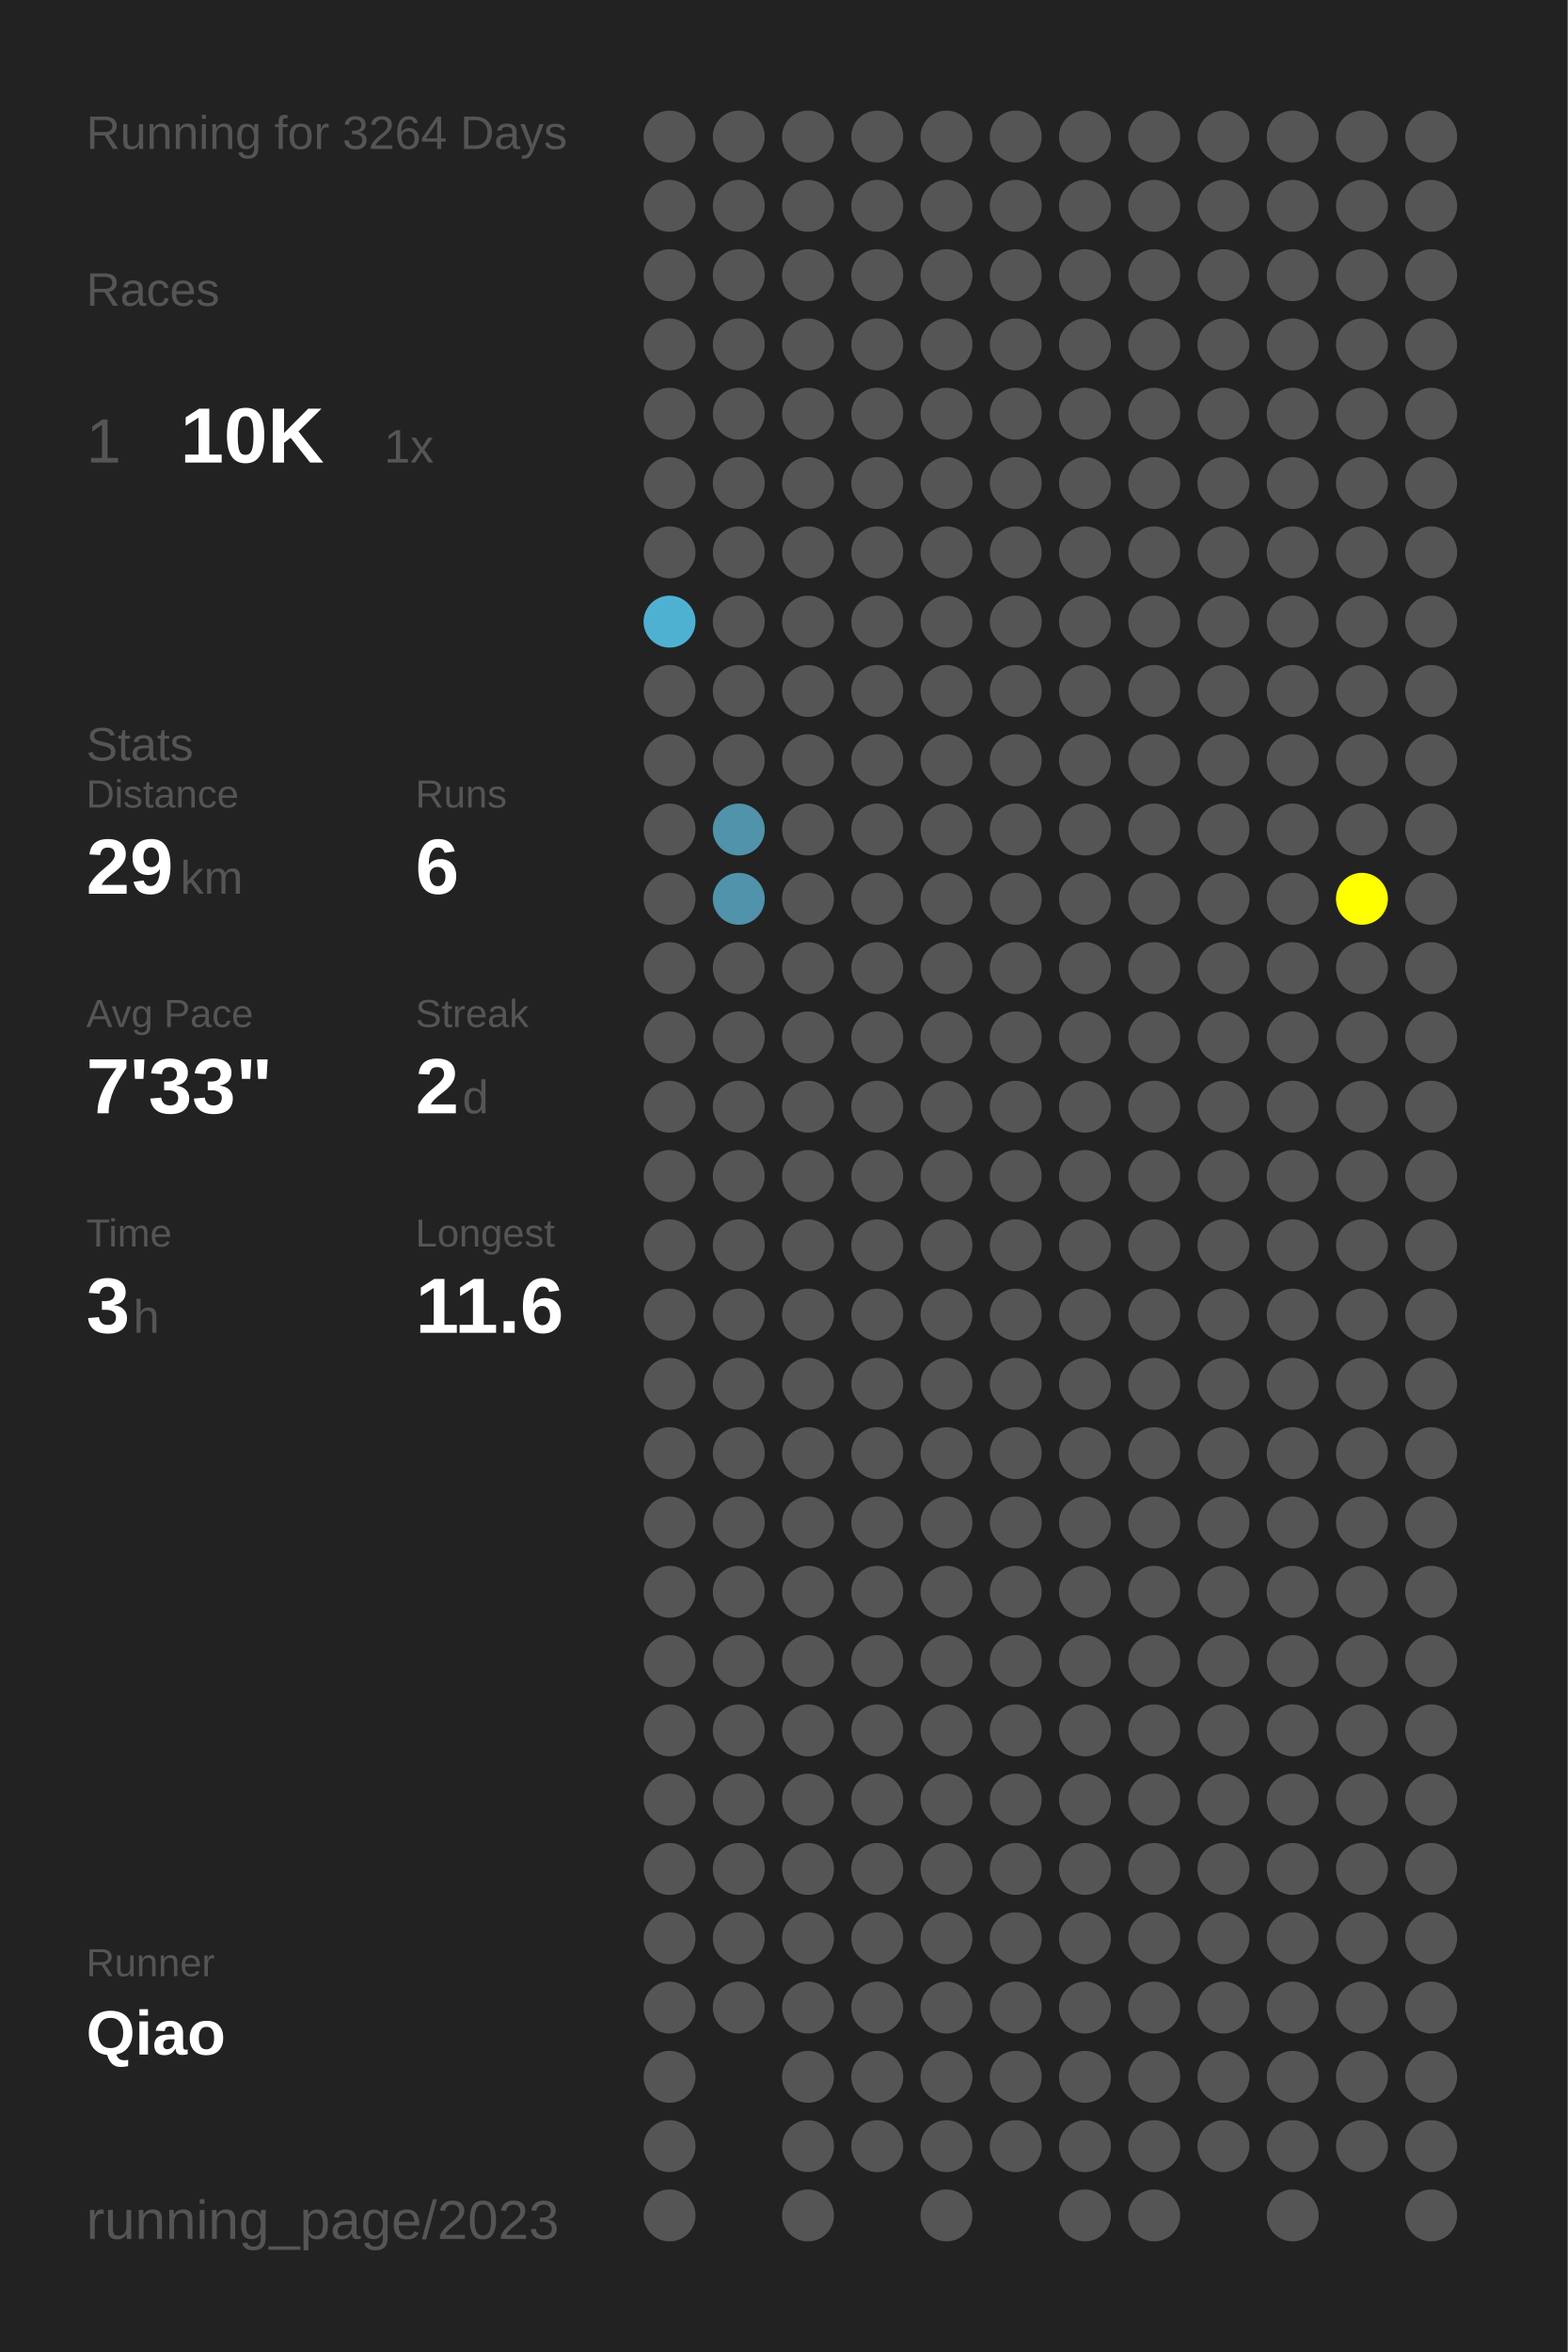
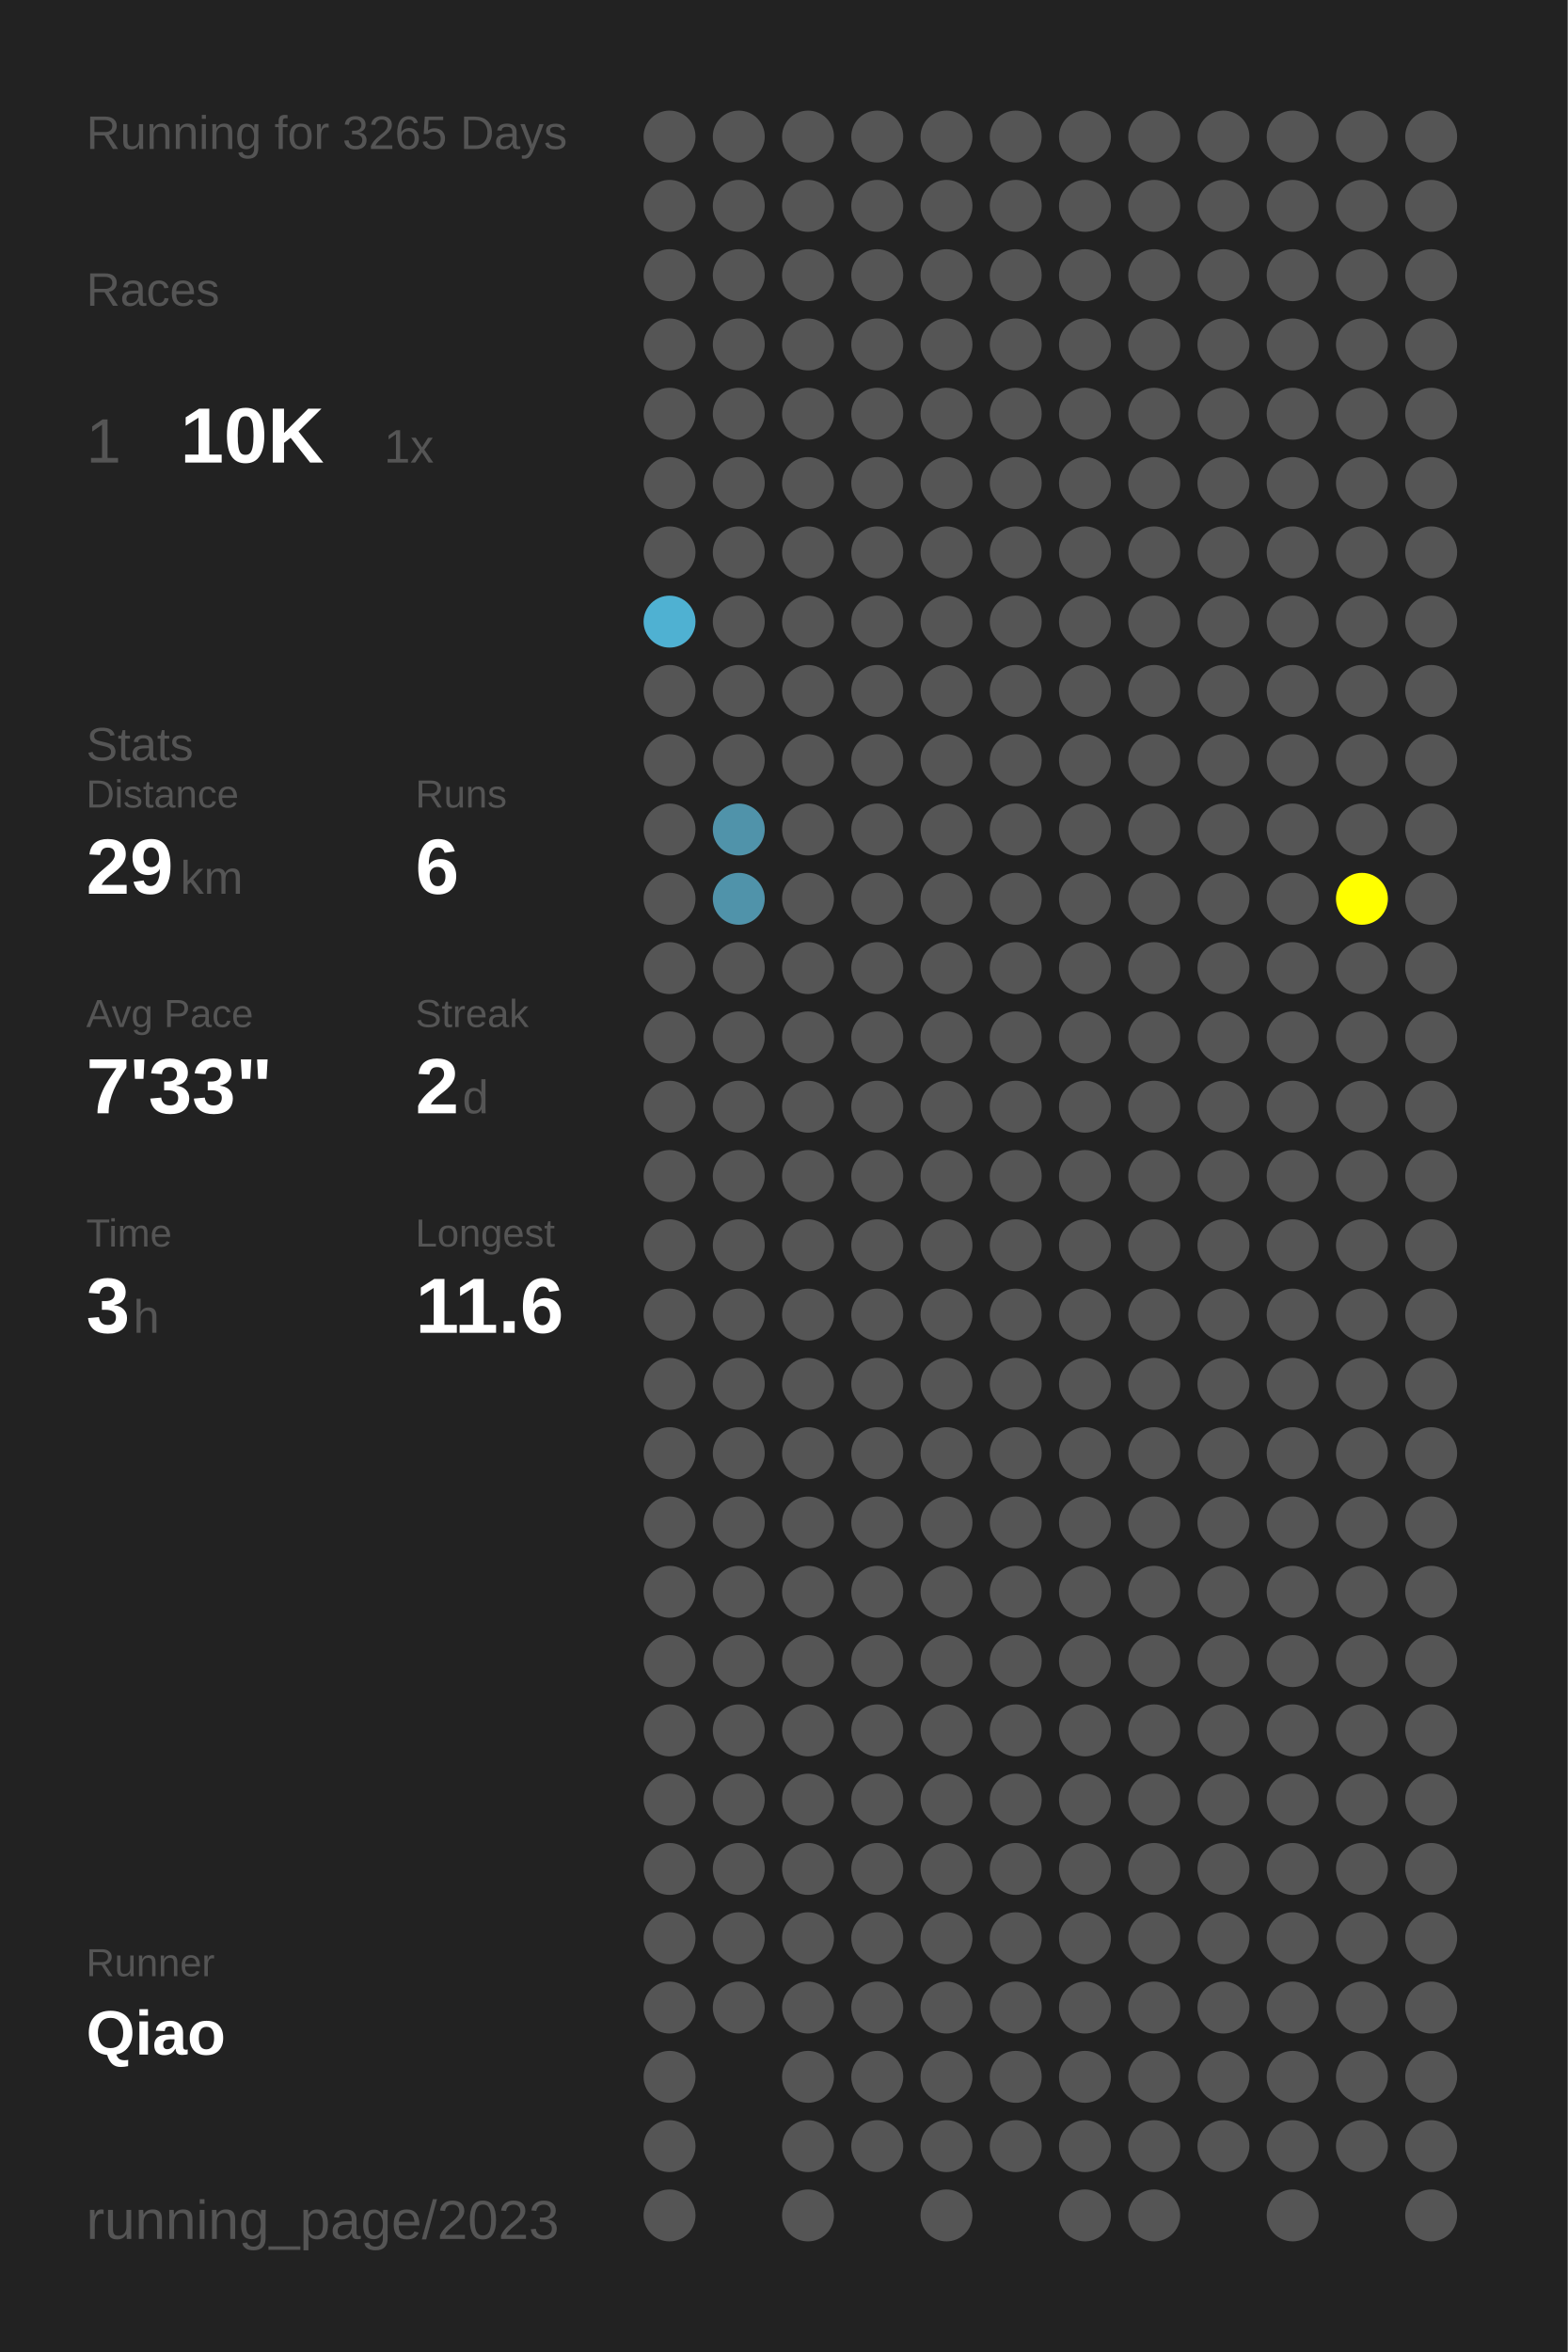
<svg xmlns="http://www.w3.org/2000/svg" baseProfile="full" height="300mm" version="1.1" viewBox="0,0,200,300" width="200mm">
  <defs />
  <rect fill="#222222" height="300" width="200" x="0" y="0" />
-   <text fill="#555555" style="font-size:6px; font-family:Arial;" x="11" y="19">Running for 3264 Days</text>
+   <text fill="#555555" style="font-size:6px; font-family:Arial;" x="11" y="19">Running for 3265 Days</text>
  <text fill="#555555" style="font-size:6px; font-family:Arial;" x="11" y="39">Races</text>
  <text fill="#555555" style="font-size:8px; font-family:Arial;" x="11" y="59">1</text>
  <text fill="#FFFFFF" style="font-size:10px; font-family:Arial; font-weight:bold;" x="23" y="59">10K</text>
  <text fill="#555555" style="font-size:6px; font-family:Arial;" x="49" y="59">1x</text>
  <text fill="#555555" style="font-size:6px; font-family:Arial;" x="11" y="97">Stats</text>
  <text fill="#555555" style="font-size:5px; font-family:Arial;" x="11" y="103">Distance</text>
  <text fill="#FFFFFF" style="font-size:10px; font-family:Arial; font-weight:bold;" x="11" y="114">29</text>
  <text fill="#555555" style="font-size:6px; font-family:Arial;" x="23" y="114">km</text>
  <text fill="#555555" style="font-size:5px; font-family:Arial;" x="53" y="103">Runs</text>
  <text fill="#FFFFFF" style="font-size:10px; font-family:Arial; font-weight:bold;" x="53" y="114">6</text>
  <text fill="#555555" style="font-size:5px; font-family:Arial;" x="11" y="131">Avg Pace</text>
  <text fill="#FFFFFF" style="font-size:10px; font-family:Arial; font-weight:bold;" x="11" y="142">7'33"</text>
  <text fill="#555555" style="font-size:5px; font-family:Arial;" x="53" y="131">Streak</text>
  <text fill="#FFFFFF" style="font-size:10px; font-family:Arial; font-weight:bold;" x="53" y="142">2</text>
  <text fill="#555555" style="font-size:6px; font-family:Arial;" x="59" y="142">d</text>
  <text fill="#555555" style="font-size:5px; font-family:Arial;" x="11" y="159">Time</text>
  <text fill="#FFFFFF" style="font-size:10px; font-family:Arial; font-weight:bold;" x="11" y="170">3</text>
  <text fill="#555555" style="font-size:6px; font-family:Arial;" x="17" y="170">h</text>
  <text fill="#555555" style="font-size:5px; font-family:Arial;" x="53" y="159">Longest</text>
  <text fill="#FFFFFF" style="font-size:10px; font-family:Arial; font-weight:bold;" x="53" y="170">11.6</text>
  <text fill="#555555" style="font-size:5px; font-family:Arial;" x="11" y="252.065">Runner</text>
  <text fill="#FFFFFF" style="font-size:8px; font-family:Arial; font-weight:bold;" x="11" y="262.065">Qiao</text>
  <text fill="#555555" style="font-size:7px; font-family:Arial;" x="11" y="285.581">running_page/2023</text>
  <circle cx="85.417" cy="17.419" fill="#555555" r="3.312" />
  <circle cx="85.417" cy="26.258" fill="#555555" r="3.312" />
  <circle cx="85.417" cy="35.097" fill="#555555" r="3.312" />
  <circle cx="85.417" cy="43.935" fill="#555555" r="3.312" />
  <circle cx="85.417" cy="52.774" fill="#555555" r="3.312" />
  <circle cx="85.417" cy="61.613" fill="#555555" r="3.312" />
  <circle cx="85.417" cy="70.452" fill="#555555" r="3.312" />
  <circle cx="85.417" cy="79.29" fill="#4fb1d2" r="3.312" />
  <circle cx="85.417" cy="88.129" fill="#555555" r="3.312" />
  <circle cx="85.417" cy="96.968" fill="#555555" r="3.312" />
  <circle cx="85.417" cy="105.806" fill="#555555" r="3.312" />
  <circle cx="85.417" cy="114.645" fill="#555555" r="3.312" />
  <circle cx="85.417" cy="123.484" fill="#555555" r="3.312" />
  <circle cx="85.417" cy="132.323" fill="#555555" r="3.312" />
  <circle cx="85.417" cy="141.161" fill="#555555" r="3.312" />
  <circle cx="85.417" cy="150" fill="#555555" r="3.312" />
  <circle cx="85.417" cy="158.839" fill="#555555" r="3.312" />
  <circle cx="85.417" cy="167.677" fill="#555555" r="3.312" />
  <circle cx="85.417" cy="176.516" fill="#555555" r="3.312" />
  <circle cx="85.417" cy="185.355" fill="#555555" r="3.312" />
  <circle cx="85.417" cy="194.194" fill="#555555" r="3.312" />
  <circle cx="85.417" cy="203.032" fill="#555555" r="3.312" />
  <circle cx="85.417" cy="211.871" fill="#555555" r="3.312" />
  <circle cx="85.417" cy="220.71" fill="#555555" r="3.312" />
  <circle cx="85.417" cy="229.548" fill="#555555" r="3.312" />
  <circle cx="85.417" cy="238.387" fill="#555555" r="3.312" />
  <circle cx="85.417" cy="247.226" fill="#555555" r="3.312" />
  <circle cx="85.417" cy="256.065" fill="#555555" r="3.312" />
  <circle cx="85.417" cy="264.903" fill="#555555" r="3.312" />
  <circle cx="85.417" cy="273.742" fill="#555555" r="3.312" />
  <circle cx="85.417" cy="282.581" fill="#555555" r="3.312" />
  <circle cx="94.25" cy="17.419" fill="#555555" r="3.312" />
  <circle cx="94.25" cy="26.258" fill="#555555" r="3.312" />
  <circle cx="94.25" cy="35.097" fill="#555555" r="3.312" />
  <circle cx="94.25" cy="43.935" fill="#555555" r="3.312" />
  <circle cx="94.25" cy="52.774" fill="#555555" r="3.312" />
  <circle cx="94.25" cy="61.613" fill="#555555" r="3.312" />
  <circle cx="94.25" cy="70.452" fill="#555555" r="3.312" />
  <circle cx="94.25" cy="79.29" fill="#555555" r="3.312" />
  <circle cx="94.25" cy="88.129" fill="#555555" r="3.312" />
  <circle cx="94.25" cy="96.968" fill="#555555" r="3.312" />
  <circle cx="94.25" cy="105.806" fill="#5093aa" r="3.312" />
  <circle cx="94.25" cy="114.645" fill="#5093aa" r="3.312" />
  <circle cx="94.25" cy="123.484" fill="#555555" r="3.312" />
  <circle cx="94.25" cy="132.323" fill="#555555" r="3.312" />
  <circle cx="94.25" cy="141.161" fill="#555555" r="3.312" />
  <circle cx="94.25" cy="150" fill="#555555" r="3.312" />
  <circle cx="94.25" cy="158.839" fill="#555555" r="3.312" />
  <circle cx="94.25" cy="167.677" fill="#555555" r="3.312" />
  <circle cx="94.25" cy="176.516" fill="#555555" r="3.312" />
  <circle cx="94.25" cy="185.355" fill="#555555" r="3.312" />
  <circle cx="94.25" cy="194.194" fill="#555555" r="3.312" />
  <circle cx="94.25" cy="203.032" fill="#555555" r="3.312" />
  <circle cx="94.25" cy="211.871" fill="#555555" r="3.312" />
  <circle cx="94.25" cy="220.71" fill="#555555" r="3.312" />
  <circle cx="94.25" cy="229.548" fill="#555555" r="3.312" />
  <circle cx="94.25" cy="238.387" fill="#555555" r="3.312" />
  <circle cx="94.25" cy="247.226" fill="#555555" r="3.312" />
  <circle cx="94.25" cy="256.065" fill="#555555" r="3.312" />
  <circle cx="103.083" cy="17.419" fill="#555555" r="3.312" />
  <circle cx="103.083" cy="26.258" fill="#555555" r="3.312" />
  <circle cx="103.083" cy="35.097" fill="#555555" r="3.312" />
  <circle cx="103.083" cy="43.935" fill="#555555" r="3.312" />
  <circle cx="103.083" cy="52.774" fill="#555555" r="3.312" />
  <circle cx="103.083" cy="61.613" fill="#555555" r="3.312" />
  <circle cx="103.083" cy="70.452" fill="#555555" r="3.312" />
  <circle cx="103.083" cy="79.29" fill="#555555" r="3.312" />
  <circle cx="103.083" cy="88.129" fill="#555555" r="3.312" />
  <circle cx="103.083" cy="96.968" fill="#555555" r="3.312" />
  <circle cx="103.083" cy="105.806" fill="#555555" r="3.312" />
  <circle cx="103.083" cy="114.645" fill="#555555" r="3.312" />
  <circle cx="103.083" cy="123.484" fill="#555555" r="3.312" />
  <circle cx="103.083" cy="132.323" fill="#555555" r="3.312" />
  <circle cx="103.083" cy="141.161" fill="#555555" r="3.312" />
  <circle cx="103.083" cy="150" fill="#555555" r="3.312" />
  <circle cx="103.083" cy="158.839" fill="#555555" r="3.312" />
  <circle cx="103.083" cy="167.677" fill="#555555" r="3.312" />
  <circle cx="103.083" cy="176.516" fill="#555555" r="3.312" />
  <circle cx="103.083" cy="185.355" fill="#555555" r="3.312" />
  <circle cx="103.083" cy="194.194" fill="#555555" r="3.312" />
  <circle cx="103.083" cy="203.032" fill="#555555" r="3.312" />
  <circle cx="103.083" cy="211.871" fill="#555555" r="3.312" />
  <circle cx="103.083" cy="220.71" fill="#555555" r="3.312" />
  <circle cx="103.083" cy="229.548" fill="#555555" r="3.312" />
  <circle cx="103.083" cy="238.387" fill="#555555" r="3.312" />
  <circle cx="103.083" cy="247.226" fill="#555555" r="3.312" />
  <circle cx="103.083" cy="256.065" fill="#555555" r="3.312" />
  <circle cx="103.083" cy="264.903" fill="#555555" r="3.312" />
  <circle cx="103.083" cy="273.742" fill="#555555" r="3.312" />
  <circle cx="103.083" cy="282.581" fill="#555555" r="3.312" />
  <circle cx="111.917" cy="17.419" fill="#555555" r="3.312" />
  <circle cx="111.917" cy="26.258" fill="#555555" r="3.312" />
  <circle cx="111.917" cy="35.097" fill="#555555" r="3.312" />
  <circle cx="111.917" cy="43.935" fill="#555555" r="3.312" />
  <circle cx="111.917" cy="52.774" fill="#555555" r="3.312" />
  <circle cx="111.917" cy="61.613" fill="#555555" r="3.312" />
  <circle cx="111.917" cy="70.452" fill="#555555" r="3.312" />
  <circle cx="111.917" cy="79.29" fill="#555555" r="3.312" />
  <circle cx="111.917" cy="88.129" fill="#555555" r="3.312" />
  <circle cx="111.917" cy="96.968" fill="#555555" r="3.312" />
  <circle cx="111.917" cy="105.806" fill="#555555" r="3.312" />
  <circle cx="111.917" cy="114.645" fill="#555555" r="3.312" />
  <circle cx="111.917" cy="123.484" fill="#555555" r="3.312" />
  <circle cx="111.917" cy="132.323" fill="#555555" r="3.312" />
  <circle cx="111.917" cy="141.161" fill="#555555" r="3.312" />
  <circle cx="111.917" cy="150" fill="#555555" r="3.312" />
  <circle cx="111.917" cy="158.839" fill="#555555" r="3.312" />
  <circle cx="111.917" cy="167.677" fill="#555555" r="3.312" />
  <circle cx="111.917" cy="176.516" fill="#555555" r="3.312" />
  <circle cx="111.917" cy="185.355" fill="#555555" r="3.312" />
  <circle cx="111.917" cy="194.194" fill="#555555" r="3.312" />
  <circle cx="111.917" cy="203.032" fill="#555555" r="3.312" />
  <circle cx="111.917" cy="211.871" fill="#555555" r="3.312" />
  <circle cx="111.917" cy="220.71" fill="#555555" r="3.312" />
  <circle cx="111.917" cy="229.548" fill="#555555" r="3.312" />
  <circle cx="111.917" cy="238.387" fill="#555555" r="3.312" />
  <circle cx="111.917" cy="247.226" fill="#555555" r="3.312" />
  <circle cx="111.917" cy="256.065" fill="#555555" r="3.312" />
  <circle cx="111.917" cy="264.903" fill="#555555" r="3.312" />
  <circle cx="111.917" cy="273.742" fill="#555555" r="3.312" />
  <circle cx="120.75" cy="17.419" fill="#555555" r="3.312" />
  <circle cx="120.75" cy="26.258" fill="#555555" r="3.312" />
  <circle cx="120.75" cy="35.097" fill="#555555" r="3.312" />
  <circle cx="120.75" cy="43.935" fill="#555555" r="3.312" />
  <circle cx="120.75" cy="52.774" fill="#555555" r="3.312" />
  <circle cx="120.75" cy="61.613" fill="#555555" r="3.312" />
  <circle cx="120.75" cy="70.452" fill="#555555" r="3.312" />
  <circle cx="120.75" cy="79.29" fill="#555555" r="3.312" />
  <circle cx="120.75" cy="88.129" fill="#555555" r="3.312" />
  <circle cx="120.75" cy="96.968" fill="#555555" r="3.312" />
  <circle cx="120.75" cy="105.806" fill="#555555" r="3.312" />
  <circle cx="120.75" cy="114.645" fill="#555555" r="3.312" />
  <circle cx="120.75" cy="123.484" fill="#555555" r="3.312" />
  <circle cx="120.75" cy="132.323" fill="#555555" r="3.312" />
  <circle cx="120.75" cy="141.161" fill="#555555" r="3.312" />
  <circle cx="120.75" cy="150" fill="#555555" r="3.312" />
  <circle cx="120.75" cy="158.839" fill="#555555" r="3.312" />
  <circle cx="120.75" cy="167.677" fill="#555555" r="3.312" />
  <circle cx="120.75" cy="176.516" fill="#555555" r="3.312" />
  <circle cx="120.75" cy="185.355" fill="#555555" r="3.312" />
  <circle cx="120.75" cy="194.194" fill="#555555" r="3.312" />
  <circle cx="120.75" cy="203.032" fill="#555555" r="3.312" />
  <circle cx="120.75" cy="211.871" fill="#555555" r="3.312" />
  <circle cx="120.75" cy="220.71" fill="#555555" r="3.312" />
  <circle cx="120.75" cy="229.548" fill="#555555" r="3.312" />
  <circle cx="120.75" cy="238.387" fill="#555555" r="3.312" />
  <circle cx="120.75" cy="247.226" fill="#555555" r="3.312" />
  <circle cx="120.75" cy="256.065" fill="#555555" r="3.312" />
  <circle cx="120.75" cy="264.903" fill="#555555" r="3.312" />
  <circle cx="120.75" cy="273.742" fill="#555555" r="3.312" />
  <circle cx="120.75" cy="282.581" fill="#555555" r="3.312" />
  <circle cx="129.583" cy="17.419" fill="#555555" r="3.312" />
  <circle cx="129.583" cy="26.258" fill="#555555" r="3.312" />
  <circle cx="129.583" cy="35.097" fill="#555555" r="3.312" />
  <circle cx="129.583" cy="43.935" fill="#555555" r="3.312" />
  <circle cx="129.583" cy="52.774" fill="#555555" r="3.312" />
  <circle cx="129.583" cy="61.613" fill="#555555" r="3.312" />
  <circle cx="129.583" cy="70.452" fill="#555555" r="3.312" />
  <circle cx="129.583" cy="79.29" fill="#555555" r="3.312" />
  <circle cx="129.583" cy="88.129" fill="#555555" r="3.312" />
  <circle cx="129.583" cy="96.968" fill="#555555" r="3.312" />
  <circle cx="129.583" cy="105.806" fill="#555555" r="3.312" />
  <circle cx="129.583" cy="114.645" fill="#555555" r="3.312" />
  <circle cx="129.583" cy="123.484" fill="#555555" r="3.312" />
  <circle cx="129.583" cy="132.323" fill="#555555" r="3.312" />
  <circle cx="129.583" cy="141.161" fill="#555555" r="3.312" />
  <circle cx="129.583" cy="150" fill="#555555" r="3.312" />
  <circle cx="129.583" cy="158.839" fill="#555555" r="3.312" />
  <circle cx="129.583" cy="167.677" fill="#555555" r="3.312" />
  <circle cx="129.583" cy="176.516" fill="#555555" r="3.312" />
  <circle cx="129.583" cy="185.355" fill="#555555" r="3.312" />
  <circle cx="129.583" cy="194.194" fill="#555555" r="3.312" />
  <circle cx="129.583" cy="203.032" fill="#555555" r="3.312" />
  <circle cx="129.583" cy="211.871" fill="#555555" r="3.312" />
  <circle cx="129.583" cy="220.71" fill="#555555" r="3.312" />
  <circle cx="129.583" cy="229.548" fill="#555555" r="3.312" />
  <circle cx="129.583" cy="238.387" fill="#555555" r="3.312" />
  <circle cx="129.583" cy="247.226" fill="#555555" r="3.312" />
  <circle cx="129.583" cy="256.065" fill="#555555" r="3.312" />
  <circle cx="129.583" cy="264.903" fill="#555555" r="3.312" />
  <circle cx="129.583" cy="273.742" fill="#555555" r="3.312" />
  <circle cx="138.417" cy="17.419" fill="#555555" r="3.312" />
  <circle cx="138.417" cy="26.258" fill="#555555" r="3.312" />
  <circle cx="138.417" cy="35.097" fill="#555555" r="3.312" />
  <circle cx="138.417" cy="43.935" fill="#555555" r="3.312" />
  <circle cx="138.417" cy="52.774" fill="#555555" r="3.312" />
  <circle cx="138.417" cy="61.613" fill="#555555" r="3.312" />
  <circle cx="138.417" cy="70.452" fill="#555555" r="3.312" />
  <circle cx="138.417" cy="79.29" fill="#555555" r="3.312" />
  <circle cx="138.417" cy="88.129" fill="#555555" r="3.312" />
  <circle cx="138.417" cy="96.968" fill="#555555" r="3.312" />
  <circle cx="138.417" cy="105.806" fill="#555555" r="3.312" />
  <circle cx="138.417" cy="114.645" fill="#555555" r="3.312" />
  <circle cx="138.417" cy="123.484" fill="#555555" r="3.312" />
  <circle cx="138.417" cy="132.323" fill="#555555" r="3.312" />
  <circle cx="138.417" cy="141.161" fill="#555555" r="3.312" />
  <circle cx="138.417" cy="150" fill="#555555" r="3.312" />
  <circle cx="138.417" cy="158.839" fill="#555555" r="3.312" />
  <circle cx="138.417" cy="167.677" fill="#555555" r="3.312" />
  <circle cx="138.417" cy="176.516" fill="#555555" r="3.312" />
  <circle cx="138.417" cy="185.355" fill="#555555" r="3.312" />
  <circle cx="138.417" cy="194.194" fill="#555555" r="3.312" />
  <circle cx="138.417" cy="203.032" fill="#555555" r="3.312" />
  <circle cx="138.417" cy="211.871" fill="#555555" r="3.312" />
  <circle cx="138.417" cy="220.71" fill="#555555" r="3.312" />
  <circle cx="138.417" cy="229.548" fill="#555555" r="3.312" />
  <circle cx="138.417" cy="238.387" fill="#555555" r="3.312" />
  <circle cx="138.417" cy="247.226" fill="#555555" r="3.312" />
  <circle cx="138.417" cy="256.065" fill="#555555" r="3.312" />
  <circle cx="138.417" cy="264.903" fill="#555555" r="3.312" />
  <circle cx="138.417" cy="273.742" fill="#555555" r="3.312" />
  <circle cx="138.417" cy="282.581" fill="#555555" r="3.312" />
  <circle cx="147.25" cy="17.419" fill="#555555" r="3.312" />
  <circle cx="147.25" cy="26.258" fill="#555555" r="3.312" />
  <circle cx="147.25" cy="35.097" fill="#555555" r="3.312" />
  <circle cx="147.25" cy="43.935" fill="#555555" r="3.312" />
  <circle cx="147.25" cy="52.774" fill="#555555" r="3.312" />
  <circle cx="147.25" cy="61.613" fill="#555555" r="3.312" />
  <circle cx="147.25" cy="70.452" fill="#555555" r="3.312" />
  <circle cx="147.25" cy="79.29" fill="#555555" r="3.312" />
  <circle cx="147.25" cy="88.129" fill="#555555" r="3.312" />
  <circle cx="147.25" cy="96.968" fill="#555555" r="3.312" />
  <circle cx="147.25" cy="105.806" fill="#555555" r="3.312" />
  <circle cx="147.25" cy="114.645" fill="#555555" r="3.312" />
  <circle cx="147.25" cy="123.484" fill="#555555" r="3.312" />
  <circle cx="147.25" cy="132.323" fill="#555555" r="3.312" />
  <circle cx="147.25" cy="141.161" fill="#555555" r="3.312" />
  <circle cx="147.25" cy="150" fill="#555555" r="3.312" />
  <circle cx="147.25" cy="158.839" fill="#555555" r="3.312" />
  <circle cx="147.25" cy="167.677" fill="#555555" r="3.312" />
  <circle cx="147.25" cy="176.516" fill="#555555" r="3.312" />
  <circle cx="147.25" cy="185.355" fill="#555555" r="3.312" />
  <circle cx="147.25" cy="194.194" fill="#555555" r="3.312" />
  <circle cx="147.25" cy="203.032" fill="#555555" r="3.312" />
  <circle cx="147.25" cy="211.871" fill="#555555" r="3.312" />
  <circle cx="147.25" cy="220.71" fill="#555555" r="3.312" />
  <circle cx="147.25" cy="229.548" fill="#555555" r="3.312" />
  <circle cx="147.25" cy="238.387" fill="#555555" r="3.312" />
  <circle cx="147.25" cy="247.226" fill="#555555" r="3.312" />
  <circle cx="147.25" cy="256.065" fill="#555555" r="3.312" />
  <circle cx="147.25" cy="264.903" fill="#555555" r="3.312" />
  <circle cx="147.25" cy="273.742" fill="#555555" r="3.312" />
  <circle cx="147.25" cy="282.581" fill="#555555" r="3.312" />
  <circle cx="156.083" cy="17.419" fill="#555555" r="3.312" />
  <circle cx="156.083" cy="26.258" fill="#555555" r="3.312" />
  <circle cx="156.083" cy="35.097" fill="#555555" r="3.312" />
  <circle cx="156.083" cy="43.935" fill="#555555" r="3.312" />
  <circle cx="156.083" cy="52.774" fill="#555555" r="3.312" />
  <circle cx="156.083" cy="61.613" fill="#555555" r="3.312" />
  <circle cx="156.083" cy="70.452" fill="#555555" r="3.312" />
  <circle cx="156.083" cy="79.29" fill="#555555" r="3.312" />
  <circle cx="156.083" cy="88.129" fill="#555555" r="3.312" />
  <circle cx="156.083" cy="96.968" fill="#555555" r="3.312" />
  <circle cx="156.083" cy="105.806" fill="#555555" r="3.312" />
  <circle cx="156.083" cy="114.645" fill="#555555" r="3.312" />
  <circle cx="156.083" cy="123.484" fill="#555555" r="3.312" />
  <circle cx="156.083" cy="132.323" fill="#555555" r="3.312" />
  <circle cx="156.083" cy="141.161" fill="#555555" r="3.312" />
  <circle cx="156.083" cy="150" fill="#555555" r="3.312" />
  <circle cx="156.083" cy="158.839" fill="#555555" r="3.312" />
  <circle cx="156.083" cy="167.677" fill="#555555" r="3.312" />
  <circle cx="156.083" cy="176.516" fill="#555555" r="3.312" />
  <circle cx="156.083" cy="185.355" fill="#555555" r="3.312" />
  <circle cx="156.083" cy="194.194" fill="#555555" r="3.312" />
  <circle cx="156.083" cy="203.032" fill="#555555" r="3.312" />
  <circle cx="156.083" cy="211.871" fill="#555555" r="3.312" />
  <circle cx="156.083" cy="220.71" fill="#555555" r="3.312" />
  <circle cx="156.083" cy="229.548" fill="#555555" r="3.312" />
  <circle cx="156.083" cy="238.387" fill="#555555" r="3.312" />
  <circle cx="156.083" cy="247.226" fill="#555555" r="3.312" />
  <circle cx="156.083" cy="256.065" fill="#555555" r="3.312" />
  <circle cx="156.083" cy="264.903" fill="#555555" r="3.312" />
  <circle cx="156.083" cy="273.742" fill="#555555" r="3.312" />
  <circle cx="164.917" cy="17.419" fill="#555555" r="3.312" />
  <circle cx="164.917" cy="26.258" fill="#555555" r="3.312" />
  <circle cx="164.917" cy="35.097" fill="#555555" r="3.312" />
  <circle cx="164.917" cy="43.935" fill="#555555" r="3.312" />
  <circle cx="164.917" cy="52.774" fill="#555555" r="3.312" />
  <circle cx="164.917" cy="61.613" fill="#555555" r="3.312" />
  <circle cx="164.917" cy="70.452" fill="#555555" r="3.312" />
  <circle cx="164.917" cy="79.29" fill="#555555" r="3.312" />
  <circle cx="164.917" cy="88.129" fill="#555555" r="3.312" />
  <circle cx="164.917" cy="96.968" fill="#555555" r="3.312" />
  <circle cx="164.917" cy="105.806" fill="#555555" r="3.312" />
  <circle cx="164.917" cy="114.645" fill="#555555" r="3.312" />
  <circle cx="164.917" cy="123.484" fill="#555555" r="3.312" />
  <circle cx="164.917" cy="132.323" fill="#555555" r="3.312" />
  <circle cx="164.917" cy="141.161" fill="#555555" r="3.312" />
  <circle cx="164.917" cy="150" fill="#555555" r="3.312" />
  <circle cx="164.917" cy="158.839" fill="#555555" r="3.312" />
  <circle cx="164.917" cy="167.677" fill="#555555" r="3.312" />
  <circle cx="164.917" cy="176.516" fill="#555555" r="3.312" />
  <circle cx="164.917" cy="185.355" fill="#555555" r="3.312" />
  <circle cx="164.917" cy="194.194" fill="#555555" r="3.312" />
  <circle cx="164.917" cy="203.032" fill="#555555" r="3.312" />
  <circle cx="164.917" cy="211.871" fill="#555555" r="3.312" />
  <circle cx="164.917" cy="220.71" fill="#555555" r="3.312" />
  <circle cx="164.917" cy="229.548" fill="#555555" r="3.312" />
  <circle cx="164.917" cy="238.387" fill="#555555" r="3.312" />
  <circle cx="164.917" cy="247.226" fill="#555555" r="3.312" />
  <circle cx="164.917" cy="256.065" fill="#555555" r="3.312" />
  <circle cx="164.917" cy="264.903" fill="#555555" r="3.312" />
  <circle cx="164.917" cy="273.742" fill="#555555" r="3.312" />
  <circle cx="164.917" cy="282.581" fill="#555555" r="3.312" />
  <circle cx="173.75" cy="17.419" fill="#555555" r="3.312" />
  <circle cx="173.75" cy="26.258" fill="#555555" r="3.312" />
  <circle cx="173.75" cy="35.097" fill="#555555" r="3.312" />
  <circle cx="173.75" cy="43.935" fill="#555555" r="3.312" />
  <circle cx="173.75" cy="52.774" fill="#555555" r="3.312" />
  <circle cx="173.75" cy="61.613" fill="#555555" r="3.312" />
  <circle cx="173.75" cy="70.452" fill="#555555" r="3.312" />
  <circle cx="173.75" cy="79.29" fill="#555555" r="3.312" />
  <circle cx="173.75" cy="88.129" fill="#555555" r="3.312" />
  <circle cx="173.75" cy="96.968" fill="#555555" r="3.312" />
  <circle cx="173.75" cy="105.806" fill="#555555" r="3.312" />
  <circle cx="173.75" cy="114.645" fill="#FFFF00" r="3.312" />
  <circle cx="173.75" cy="123.484" fill="#555555" r="3.312" />
  <circle cx="173.75" cy="132.323" fill="#555555" r="3.312" />
  <circle cx="173.75" cy="141.161" fill="#555555" r="3.312" />
  <circle cx="173.75" cy="150" fill="#555555" r="3.312" />
  <circle cx="173.75" cy="158.839" fill="#555555" r="3.312" />
  <circle cx="173.75" cy="167.677" fill="#555555" r="3.312" />
  <circle cx="173.75" cy="176.516" fill="#555555" r="3.312" />
  <circle cx="173.75" cy="185.355" fill="#555555" r="3.312" />
  <circle cx="173.75" cy="194.194" fill="#555555" r="3.312" />
  <circle cx="173.75" cy="203.032" fill="#555555" r="3.312" />
  <circle cx="173.75" cy="211.871" fill="#555555" r="3.312" />
  <circle cx="173.75" cy="220.71" fill="#555555" r="3.312" />
  <circle cx="173.75" cy="229.548" fill="#555555" r="3.312" />
  <circle cx="173.75" cy="238.387" fill="#555555" r="3.312" />
  <circle cx="173.75" cy="247.226" fill="#555555" r="3.312" />
  <circle cx="173.75" cy="256.065" fill="#555555" r="3.312" />
  <circle cx="173.75" cy="264.903" fill="#555555" r="3.312" />
  <circle cx="173.75" cy="273.742" fill="#555555" r="3.312" />
  <circle cx="182.583" cy="17.419" fill="#555555" r="3.312" />
  <circle cx="182.583" cy="26.258" fill="#555555" r="3.312" />
  <circle cx="182.583" cy="35.097" fill="#555555" r="3.312" />
  <circle cx="182.583" cy="43.935" fill="#555555" r="3.312" />
  <circle cx="182.583" cy="52.774" fill="#555555" r="3.312" />
  <circle cx="182.583" cy="61.613" fill="#555555" r="3.312" />
  <circle cx="182.583" cy="70.452" fill="#555555" r="3.312" />
  <circle cx="182.583" cy="79.29" fill="#555555" r="3.312" />
  <circle cx="182.583" cy="88.129" fill="#555555" r="3.312" />
  <circle cx="182.583" cy="96.968" fill="#555555" r="3.312" />
  <circle cx="182.583" cy="105.806" fill="#555555" r="3.312" />
  <circle cx="182.583" cy="114.645" fill="#555555" r="3.312" />
  <circle cx="182.583" cy="123.484" fill="#555555" r="3.312" />
  <circle cx="182.583" cy="132.323" fill="#555555" r="3.312" />
  <circle cx="182.583" cy="141.161" fill="#555555" r="3.312" />
  <circle cx="182.583" cy="150" fill="#555555" r="3.312" />
  <circle cx="182.583" cy="158.839" fill="#555555" r="3.312" />
  <circle cx="182.583" cy="167.677" fill="#555555" r="3.312" />
  <circle cx="182.583" cy="176.516" fill="#555555" r="3.312" />
  <circle cx="182.583" cy="185.355" fill="#555555" r="3.312" />
  <circle cx="182.583" cy="194.194" fill="#555555" r="3.312" />
  <circle cx="182.583" cy="203.032" fill="#555555" r="3.312" />
  <circle cx="182.583" cy="211.871" fill="#555555" r="3.312" />
  <circle cx="182.583" cy="220.71" fill="#555555" r="3.312" />
  <circle cx="182.583" cy="229.548" fill="#555555" r="3.312" />
  <circle cx="182.583" cy="238.387" fill="#555555" r="3.312" />
  <circle cx="182.583" cy="247.226" fill="#555555" r="3.312" />
  <circle cx="182.583" cy="256.065" fill="#555555" r="3.312" />
  <circle cx="182.583" cy="264.903" fill="#555555" r="3.312" />
  <circle cx="182.583" cy="273.742" fill="#555555" r="3.312" />
  <circle cx="182.583" cy="282.581" fill="#555555" r="3.312" />
</svg>
